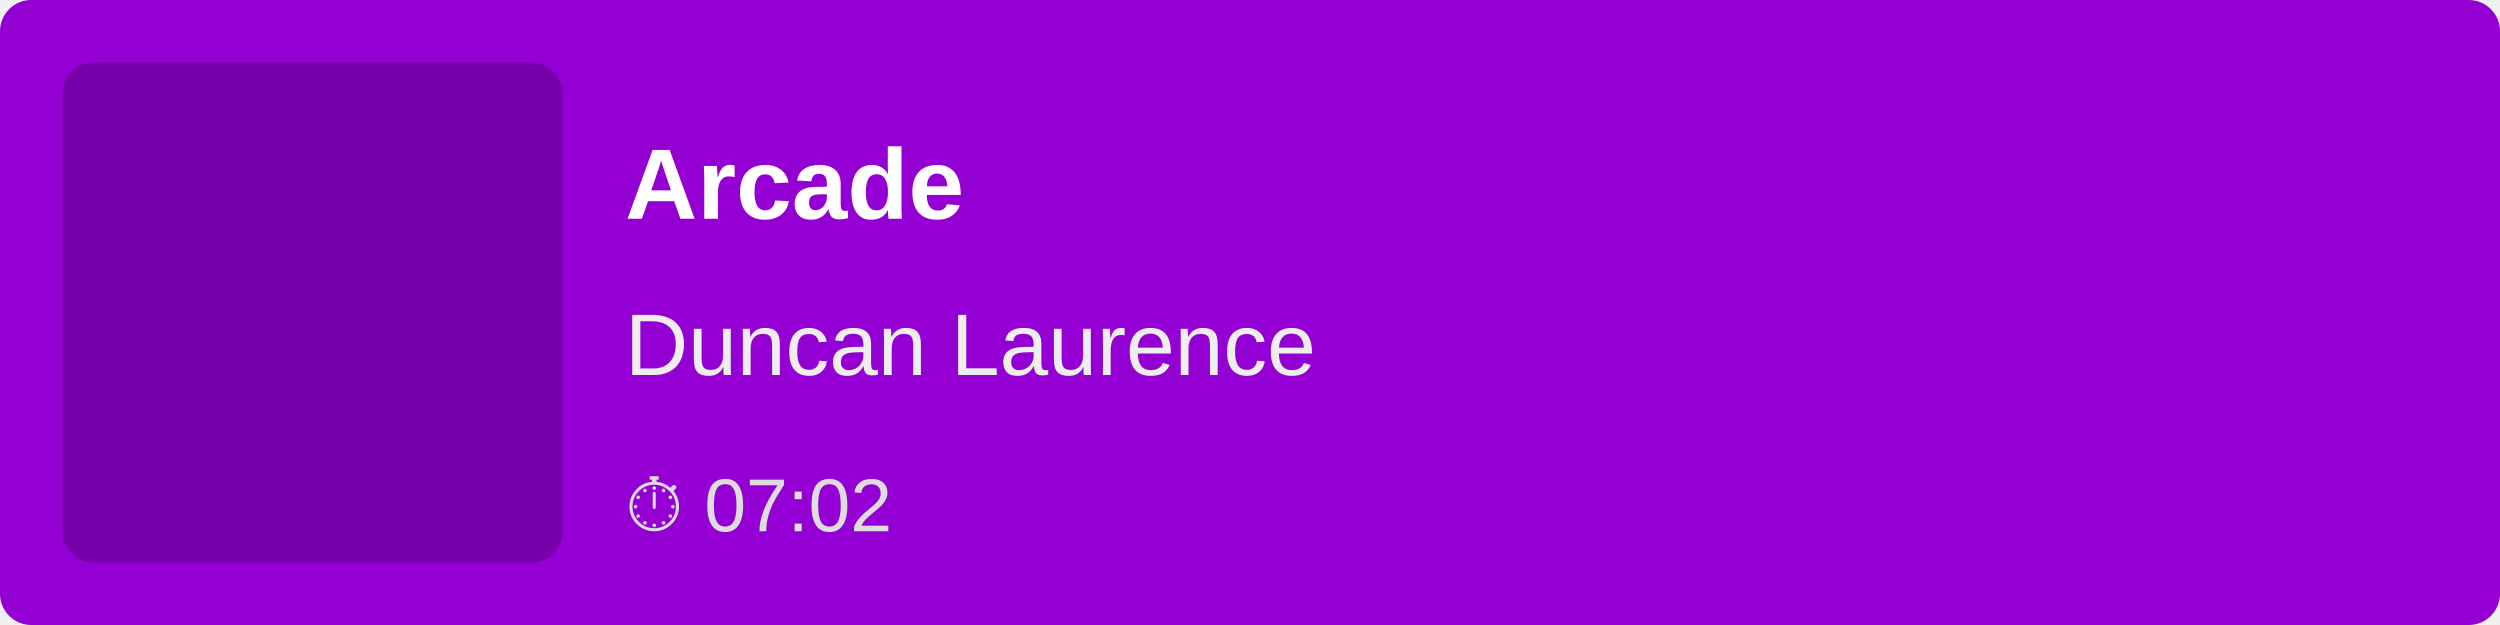
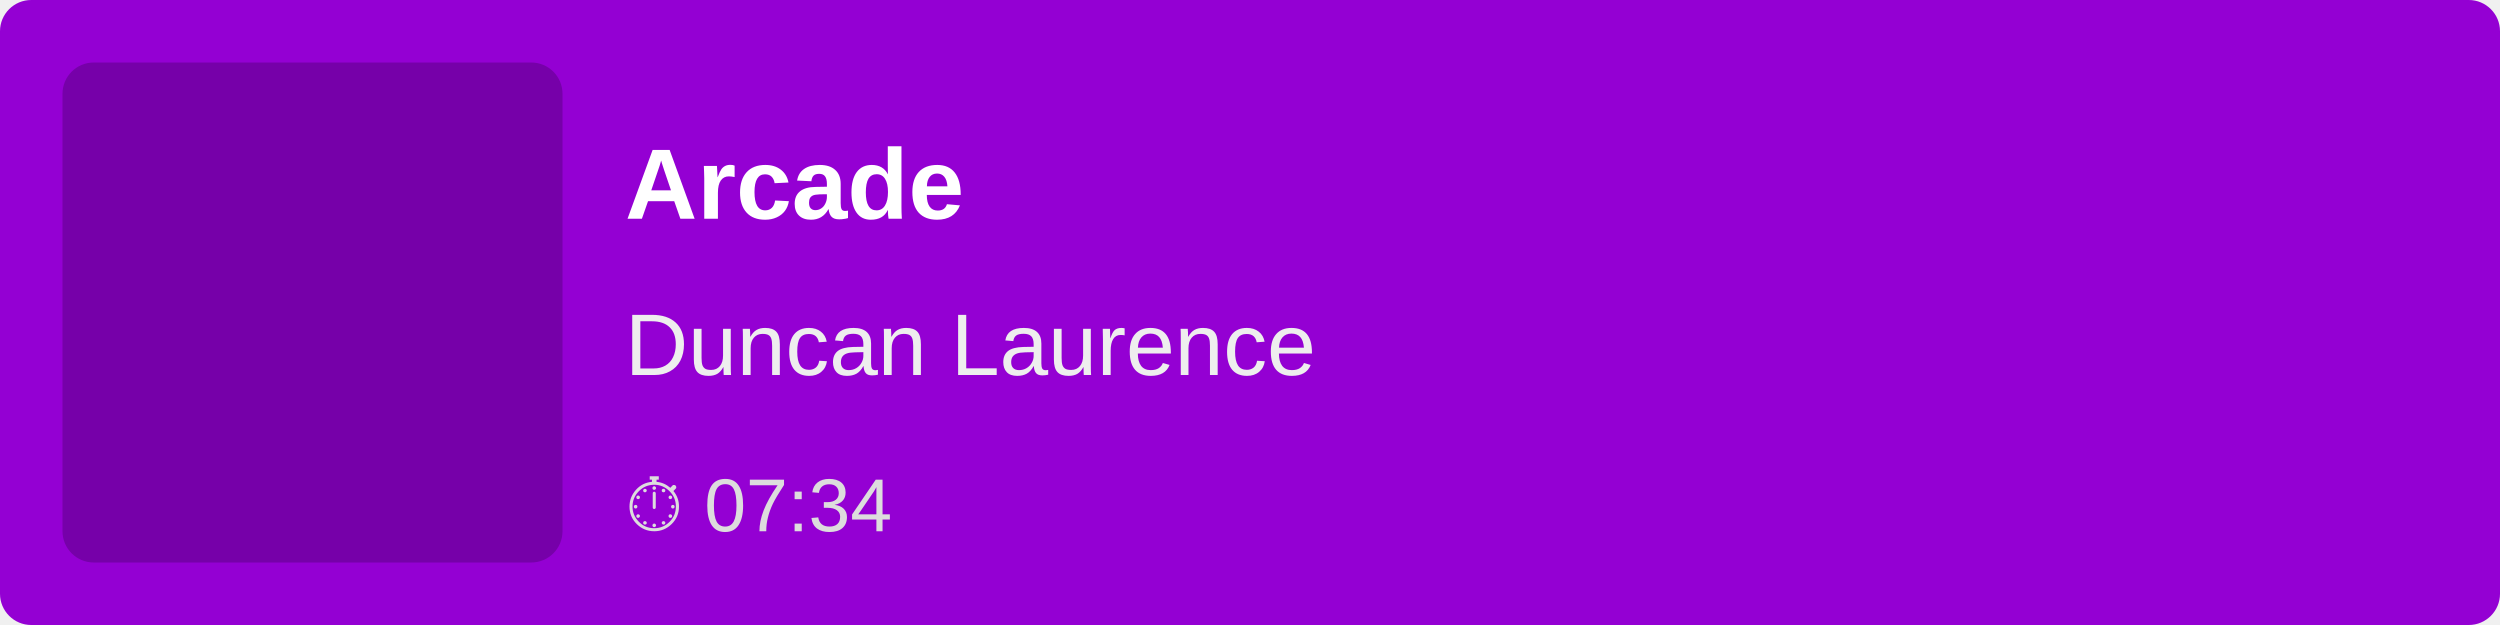
<svg xmlns="http://www.w3.org/2000/svg" width="400" height="100">
  <rect width="100%" height="100%" fill="#9400D3" rx="5" />
  <rect x="10" y="10" width="80" height="80" fill="rgba(0,0,0,0.2)" rx="5" />
  <text x="100" y="35" font-family="Arial, sans-serif" font-size="16" fill="white" font-weight="bold">
        Arcade
    </text>
  <text x="100" y="60" font-family="Arial, sans-serif" font-size="14" fill="#EEE">
        Duncan Laurence
    </text>
  <text x="100" y="85" font-family="Arial, sans-serif" font-size="12" fill="#DDD">
-         ⏱ 07:02
+         ⏱ 07:34
    </text>
</svg>
